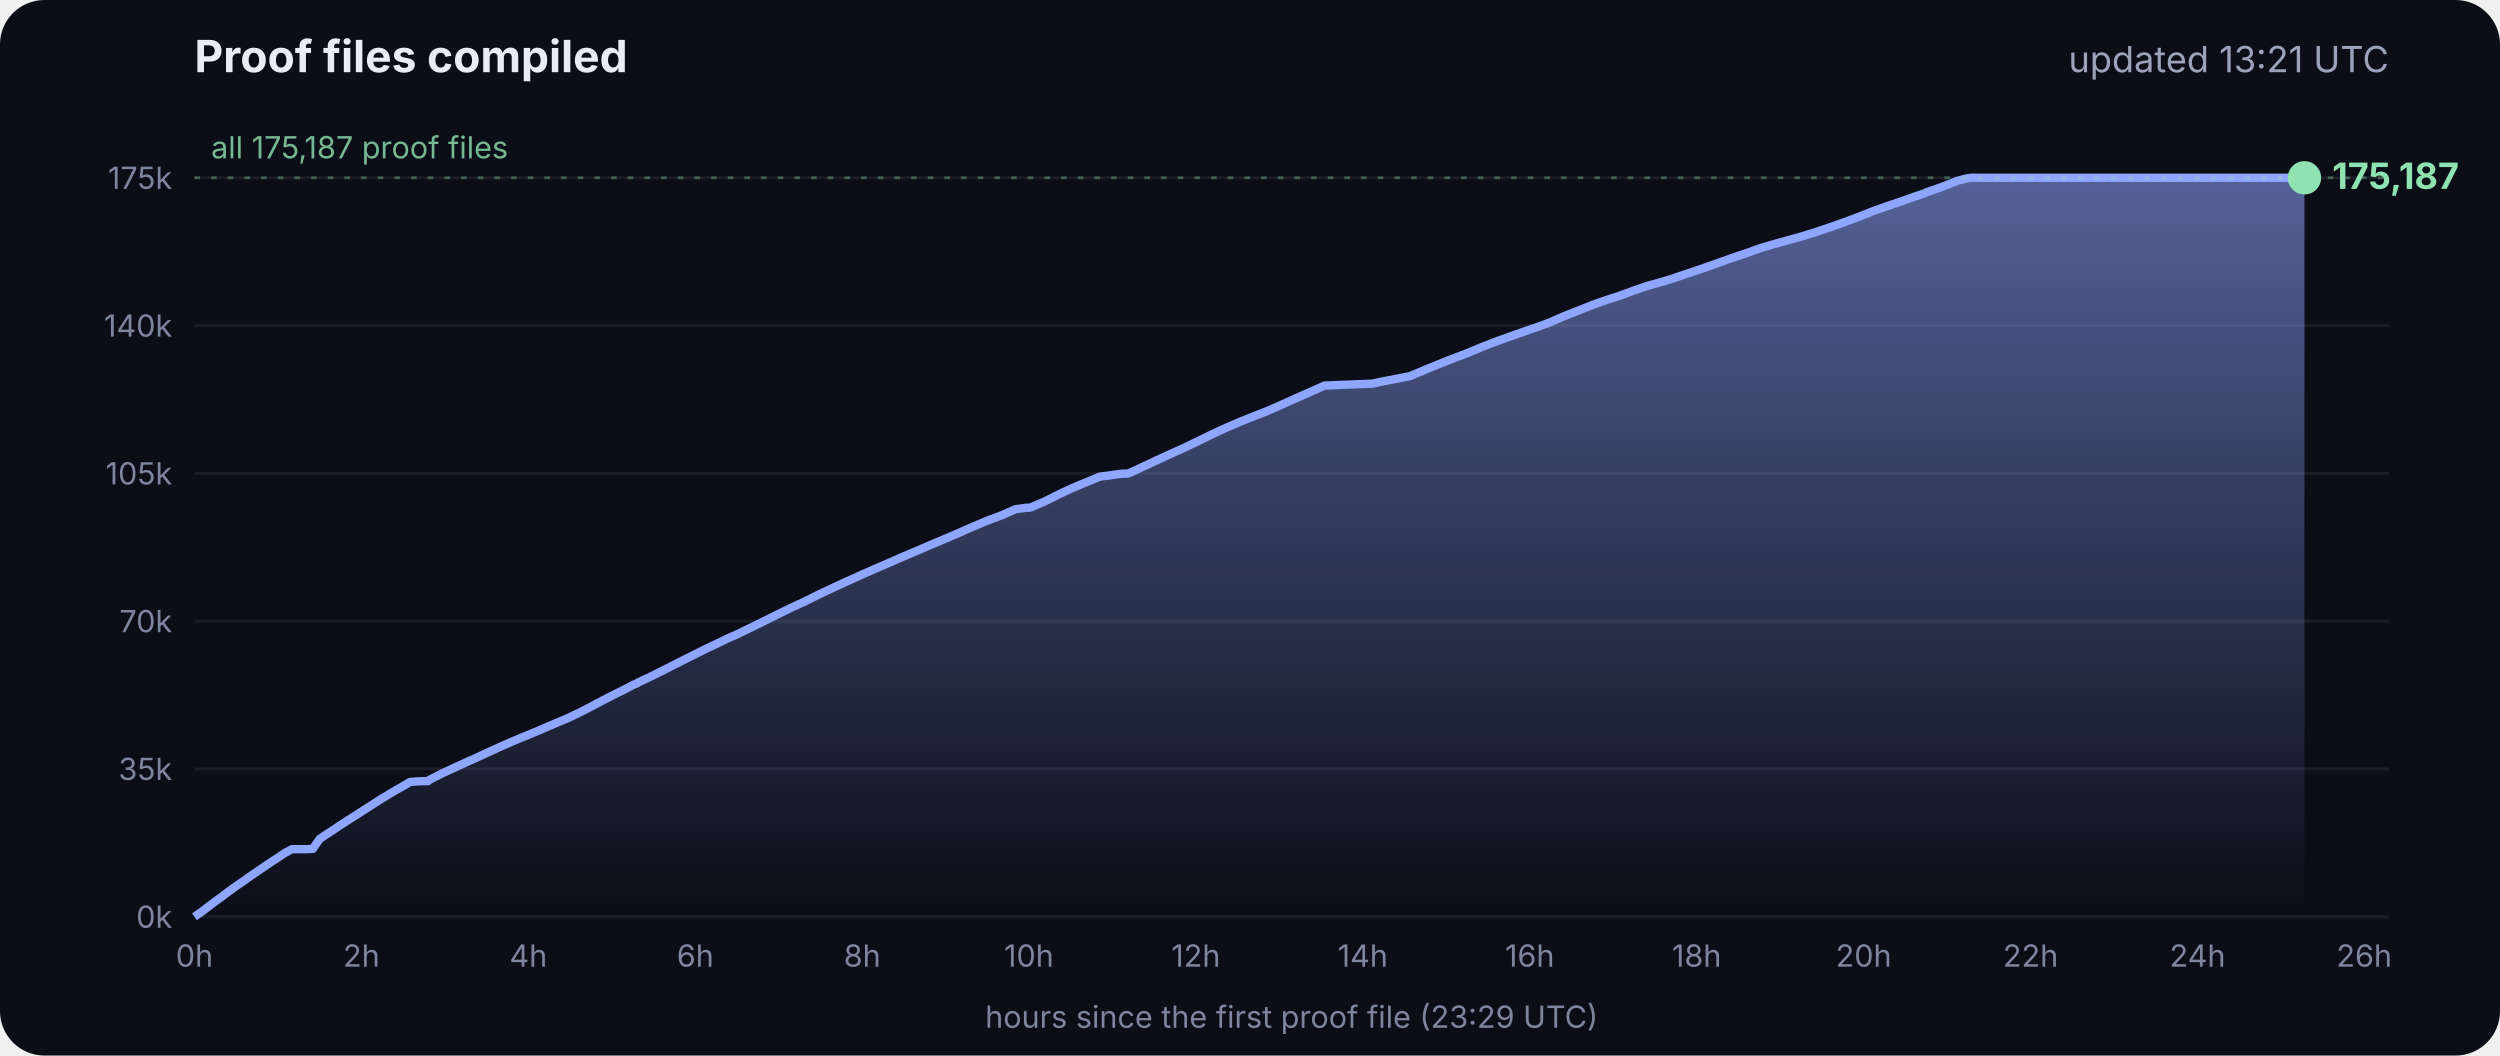
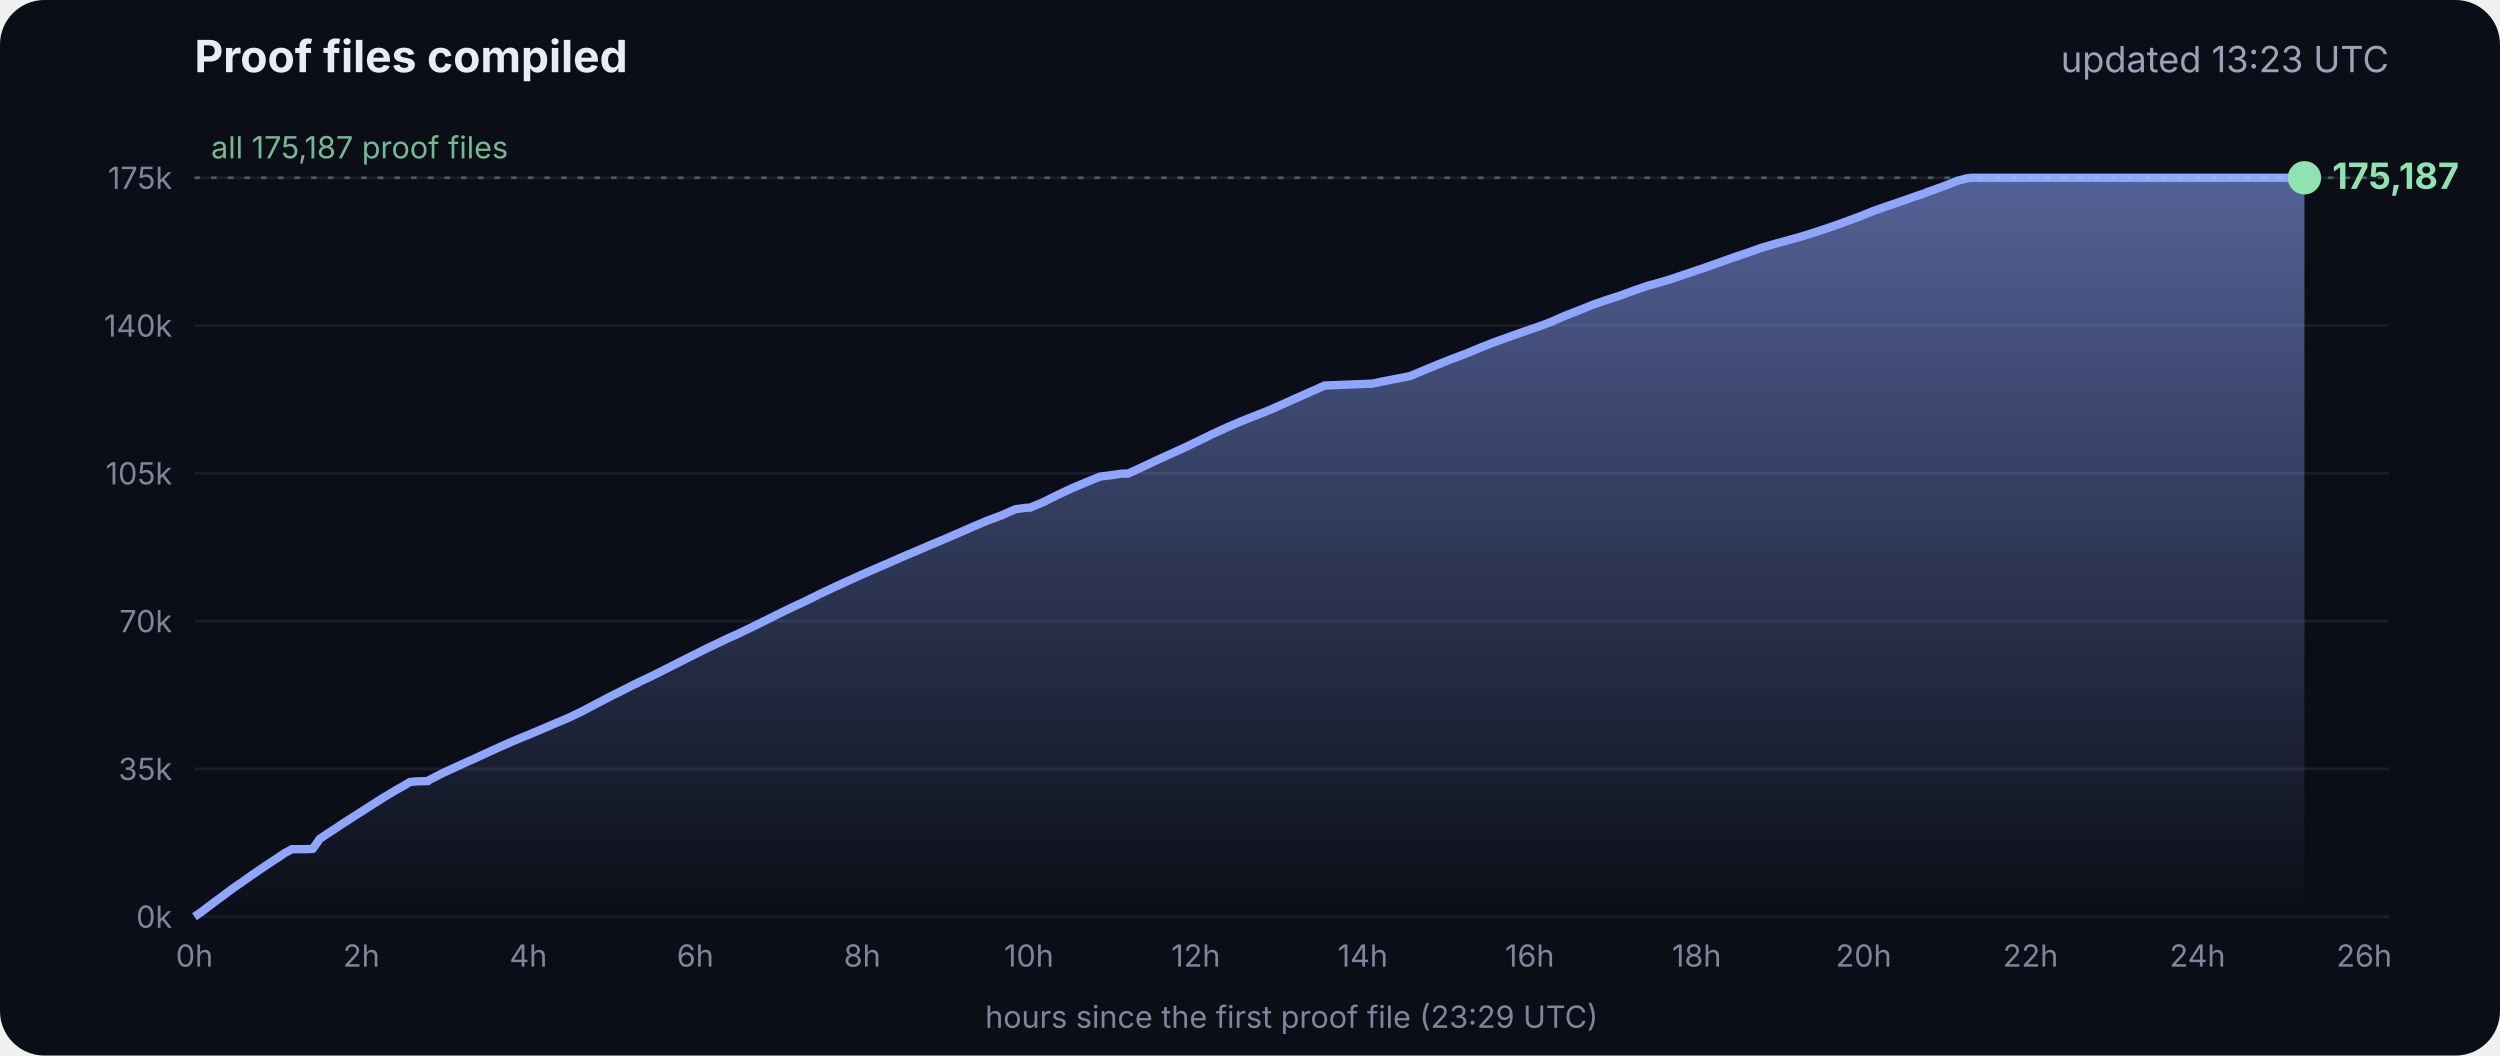
<svg xmlns="http://www.w3.org/2000/svg" viewBox="0 0 900 380" font-family="Inter, -apple-system, Segoe UI, sans-serif">
  <defs>
    <linearGradient id="g" x1="0" y1="0" x2="0" y2="1">
      <stop offset="0" stop-color="#8fa6ff" stop-opacity=".55" />
      <stop offset="1" stop-color="#8fa6ff" stop-opacity="0" />
    </linearGradient>
  </defs>
  <rect width="900" height="380" rx="16" fill="#0b0e17" />
  <text x="70" y="26" fill="#e8ecf5" font-size="16" font-weight="700">Proof files compiled</text>
-   <text x="860" y="26" fill="#9aa3b8" font-size="13" text-anchor="end">updated 13:21 UTC</text>
+   <text x="860" y="26" fill="#9aa3b8" font-size="13" text-anchor="end">updated 13:23 UTC</text>
  <line x1="70" x2="860" y1="330.0" y2="330.0" stroke="#ffffff" stroke-opacity=".07" />
  <text x="62" y="334.0" fill="#7d869c" font-size="11" text-anchor="end">0k</text>
  <line x1="70" x2="860" y1="276.8" y2="276.8" stroke="#ffffff" stroke-opacity=".07" />
  <text x="62" y="280.8" fill="#7d869c" font-size="11" text-anchor="end">35k</text>
  <line x1="70" x2="860" y1="223.6" y2="223.6" stroke="#ffffff" stroke-opacity=".07" />
  <text x="62" y="227.6" fill="#7d869c" font-size="11" text-anchor="end">70k</text>
  <line x1="70" x2="860" y1="170.4" y2="170.4" stroke="#ffffff" stroke-opacity=".07" />
  <text x="62" y="174.4" fill="#7d869c" font-size="11" text-anchor="end">105k</text>
  <line x1="70" x2="860" y1="117.2" y2="117.2" stroke="#ffffff" stroke-opacity=".07" />
  <text x="62" y="121.2" fill="#7d869c" font-size="11" text-anchor="end">140k</text>
  <line x1="70" x2="860" y1="64.0" y2="64.0" stroke="#ffffff" stroke-opacity=".07" />
  <text x="62" y="68.0" fill="#7d869c" font-size="11" text-anchor="end">175k</text>
  <text x="70.0" y="348" fill="#7d869c" font-size="11" text-anchor="middle">0h</text>
  <text x="130.1" y="348" fill="#7d869c" font-size="11" text-anchor="middle">2h</text>
  <text x="190.2" y="348" fill="#7d869c" font-size="11" text-anchor="middle">4h</text>
  <text x="250.3" y="348" fill="#7d869c" font-size="11" text-anchor="middle">6h</text>
  <text x="310.4" y="348" fill="#7d869c" font-size="11" text-anchor="middle">8h</text>
  <text x="370.4" y="348" fill="#7d869c" font-size="11" text-anchor="middle">10h</text>
  <text x="430.5" y="348" fill="#7d869c" font-size="11" text-anchor="middle">12h</text>
  <text x="490.6" y="348" fill="#7d869c" font-size="11" text-anchor="middle">14h</text>
  <text x="550.7" y="348" fill="#7d869c" font-size="11" text-anchor="middle">16h</text>
  <text x="610.8" y="348" fill="#7d869c" font-size="11" text-anchor="middle">18h</text>
  <text x="670.9" y="348" fill="#7d869c" font-size="11" text-anchor="middle">20h</text>
  <text x="731.0" y="348" fill="#7d869c" font-size="11" text-anchor="middle">22h</text>
  <text x="791.1" y="348" fill="#7d869c" font-size="11" text-anchor="middle">24h</text>
  <text x="851.1" y="348" fill="#7d869c" font-size="11" text-anchor="middle">26h</text>
  <polygon points="70.0,330.0 70.0,330.0 72.5,328.3 75.0,326.4 77.5,324.5 80.0,322.7 82.5,320.8 85.0,319.0 87.5,317.3 90.0,315.5 92.5,313.8 95.0,312.1 97.5,310.4 100.0,308.8 102.5,307.1 105.1,305.7 107.6,305.7 110.1,305.7 112.6,305.6 115.1,302.0 117.6,300.3 120.1,298.7 122.6,297.0 125.1,295.4 127.6,293.8 130.1,292.2 132.6,290.6 135.1,289.0 137.6,287.4 140.1,285.9 142.6,284.4 145.1,283.0 147.6,281.5 150.1,281.3 153.5,281.2 153.7,281.2 154.1,281.2 154.3,280.9 159.4,278.3 164.4,276.0 169.4,273.7 169.5,273.7 174.5,271.4 179.5,269.1 184.5,266.9 188.3,265.3 189.6,264.8 194.6,262.7 199.7,260.5 204.7,258.4 209.7,256.0 214.8,253.3 219.8,250.7 224.8,248.2 228.5,246.3 228.9,246.2 229.5,245.9 229.5,245.8 234.6,243.4 239.6,240.9 244.7,238.3 249.7,235.8 254.7,233.3 259.8,230.9 261.8,229.9 264.8,228.6 269.8,226.2 274.9,223.7 279.9,221.2 285.0,218.7 290.0,216.4 295.0,213.9 300.1,211.5 305.1,209.2 310.2,206.9 315.2,204.7 320.3,202.5 325.3,200.3 330.3,198.2 335.4,196.0 340.4,193.9 345.5,191.7 350.5,189.5 355.5,187.4 360.6,185.5 365.6,183.3 369.3,182.8 370.7,182.8 375.7,180.7 380.7,178.2 385.8,175.8 390.8,173.7 395.9,171.6 404.0,170.5 406.1,170.5 411.1,168.2 416.2,165.8 421.2,163.5 426.3,161.2 431.3,158.8 436.4,156.3 441.4,154.0 446.5,151.8 451.5,149.8 456.6,147.8 461.6,145.6 466.7,143.3 471.7,141.1 476.8,138.8 494.1,138.1 497.3,137.4 507.6,135.4 512.6,133.3 517.7,131.2 522.7,129.2 527.8,127.3 532.8,125.2 537.9,123.2 542.9,121.4 548.0,119.6 551.4,118.4 553.0,117.9 553.5,117.7 558.1,116.0 563.1,113.8 568.2,111.8 573.2,109.8 578.3,108.0 583.3,106.4 588.4,104.5 593.4,102.8 598.5,101.4 602.4,100.2 603.5,99.8 608.6,98.1 613.6,96.4 618.7,94.6 623.7,92.8 628.8,91.1 633.8,89.3 635.5,88.8 638.9,87.8 644.0,86.4 649.0,85.0 654.1,83.4 659.1,81.7 664.2,79.9 669.3,78.0 674.3,76.0 679.4,74.2 684.4,72.5 689.5,70.7 692.8,69.6 693.6,69.2 694.5,68.9 699.6,67.1 704.6,65.1 708.0,64.2 708.8,64.1 709.7,64.0 713.4,64.0 715.2,64.0 718.5,64.0 723.5,64.0 728.6,64.0 733.7,64.0 738.7,64.0 743.7,64.0 748.8,64.0 753.9,64.0 758.9,64.0 764.0,64.0 769.0,64.0 774.1,64.0 779.1,64.0 784.2,64.0 789.2,64.0 794.3,64.0 797.0,64.0 798.2,64.0 799.3,64.0 804.4,64.0 809.4,64.0 814.5,64.0 818.9,64.0 819.1,64.0 819.5,64.0 822.0,64.0 824.6,64.0 826.0,64.0 826.0,64.0 826.4,64.0 828.9,64.0 829.2,64.0 829.6,64.0 829.6,330.0" fill="url(#g)" />
  <polyline points="70.0,330.0 72.5,328.3 75.0,326.4 77.5,324.5 80.0,322.7 82.5,320.8 85.0,319.0 87.5,317.3 90.0,315.5 92.5,313.8 95.0,312.1 97.5,310.4 100.0,308.8 102.5,307.1 105.1,305.7 107.6,305.7 110.1,305.7 112.6,305.6 115.1,302.0 117.6,300.3 120.1,298.7 122.6,297.0 125.1,295.4 127.6,293.8 130.1,292.2 132.6,290.6 135.1,289.0 137.6,287.4 140.1,285.9 142.6,284.4 145.1,283.0 147.6,281.5 150.1,281.3 153.5,281.2 153.7,281.2 154.1,281.2 154.3,280.9 159.4,278.3 164.4,276.0 169.4,273.7 169.5,273.7 174.5,271.4 179.5,269.1 184.5,266.9 188.3,265.3 189.6,264.8 194.6,262.7 199.7,260.5 204.7,258.4 209.7,256.0 214.8,253.3 219.8,250.7 224.8,248.2 228.5,246.3 228.9,246.2 229.5,245.9 229.5,245.8 234.6,243.4 239.6,240.9 244.7,238.3 249.7,235.8 254.7,233.3 259.8,230.9 261.8,229.9 264.8,228.6 269.8,226.2 274.9,223.7 279.9,221.2 285.0,218.7 290.0,216.4 295.0,213.9 300.1,211.5 305.1,209.2 310.2,206.9 315.2,204.7 320.3,202.5 325.3,200.3 330.3,198.2 335.4,196.0 340.4,193.9 345.5,191.7 350.5,189.5 355.5,187.4 360.6,185.5 365.6,183.3 369.3,182.8 370.7,182.8 375.7,180.7 380.7,178.2 385.8,175.8 390.8,173.7 395.9,171.6 404.0,170.5 406.1,170.5 411.1,168.2 416.2,165.8 421.2,163.5 426.3,161.2 431.3,158.8 436.4,156.3 441.4,154.0 446.5,151.8 451.5,149.8 456.6,147.8 461.6,145.6 466.7,143.3 471.7,141.1 476.8,138.8 494.1,138.1 497.3,137.4 507.6,135.4 512.6,133.3 517.7,131.2 522.7,129.2 527.8,127.3 532.8,125.2 537.9,123.2 542.9,121.4 548.0,119.6 551.4,118.4 553.0,117.9 553.5,117.7 558.1,116.0 563.1,113.8 568.2,111.8 573.2,109.8 578.3,108.0 583.3,106.4 588.4,104.5 593.4,102.8 598.5,101.4 602.4,100.2 603.5,99.8 608.6,98.1 613.6,96.4 618.7,94.6 623.7,92.8 628.8,91.1 633.8,89.3 635.5,88.8 638.9,87.8 644.0,86.4 649.0,85.0 654.1,83.4 659.1,81.7 664.2,79.9 669.3,78.0 674.3,76.0 679.4,74.2 684.4,72.5 689.5,70.7 692.8,69.6 693.6,69.2 694.5,68.9 699.6,67.1 704.6,65.1 708.0,64.2 708.8,64.1 709.7,64.0 713.4,64.0 715.2,64.0 718.5,64.0 723.5,64.0 728.6,64.0 733.7,64.0 738.7,64.0 743.7,64.0 748.8,64.0 753.9,64.0 758.9,64.0 764.0,64.0 769.0,64.0 774.1,64.0 779.1,64.0 784.2,64.0 789.2,64.0 794.3,64.0 797.0,64.0 798.2,64.0 799.3,64.0 804.4,64.0 809.4,64.0 814.5,64.0 818.9,64.0 819.1,64.0 819.5,64.0 822.0,64.0 824.6,64.0 826.0,64.0 826.0,64.0 826.4,64.0 828.9,64.0 829.2,64.0 829.6,64.0" fill="none" stroke="#8fa6ff" stroke-width="3" stroke-linejoin="round" />
  <circle cx="829.6" cy="64.0" r="6" fill="#8fe3b0" />
  <text x="839.6" y="68.0" fill="#8fe3b0" font-size="13" font-weight="700">175,187</text>
  <line x1="70" x2="860" y1="64.0" y2="64.0" stroke="#8fe3b0" stroke-opacity=".35" stroke-dasharray="2 4" />
  <text x="76" y="57.0" fill="#8fe3b0" fill-opacity=".8" font-size="11">all 175,187 proof files</text>
  <text x="465" y="370" fill="#7d869c" font-size="11" text-anchor="middle">hours since the first proof file (23:29 UTC)</text>
</svg>
